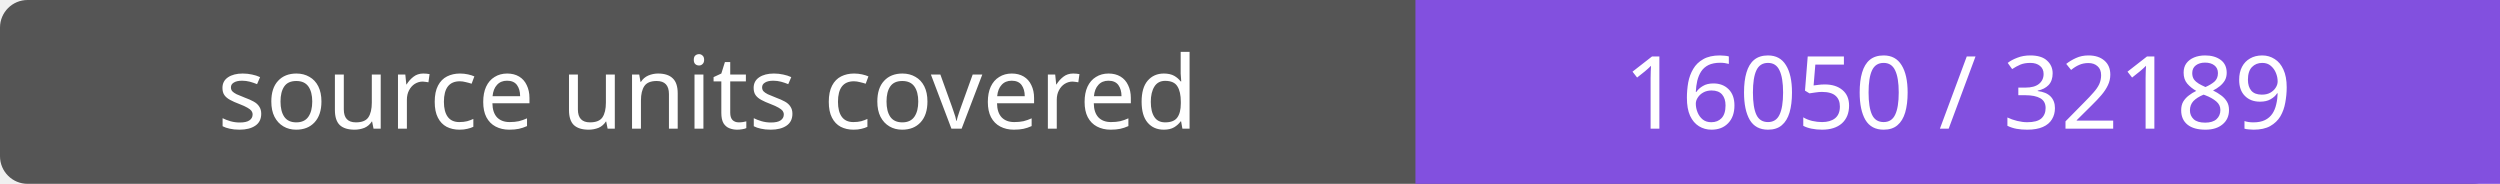
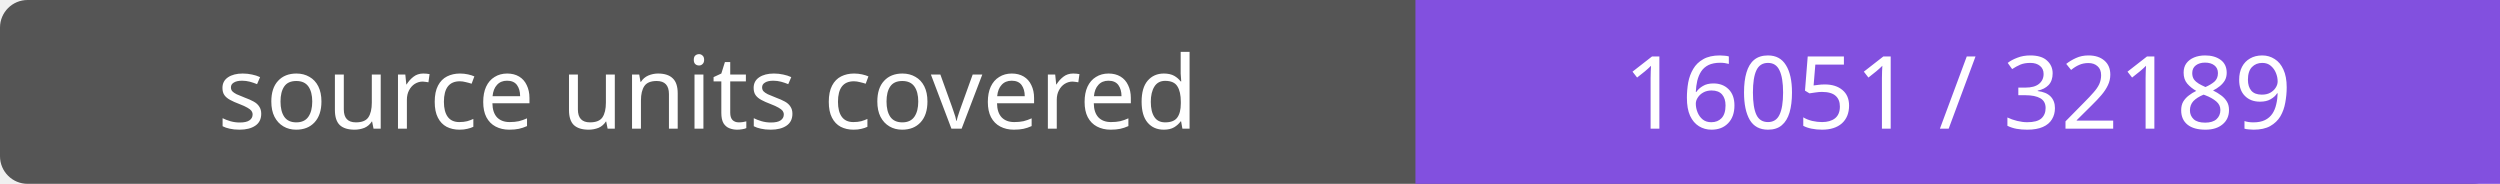
- <svg xmlns="http://www.w3.org/2000/svg" width="272" height="20" role="img" aria-label="source units covered: 16050 / 32189">
+ <svg xmlns="http://www.w3.org/2000/svg" width="272" height="20" role="img" aria-label="source units covered: 16051 / 32189">
  <rect width="272" height="20" rx="3" fill="#555" />
  <path fill="#8250df" d="M154 0h118v20H154z" />
  <g fill="#fff" text-anchor="middle" font-family="Verdana,sans-serif" font-size="11">
    <text x="77.0" y="14">source units covered</text>
-     <text x="213.0" y="14">16050 / 32189</text>
+     <text x="213.0" y="14">16051 / 32189</text>
  </g>
</svg>
